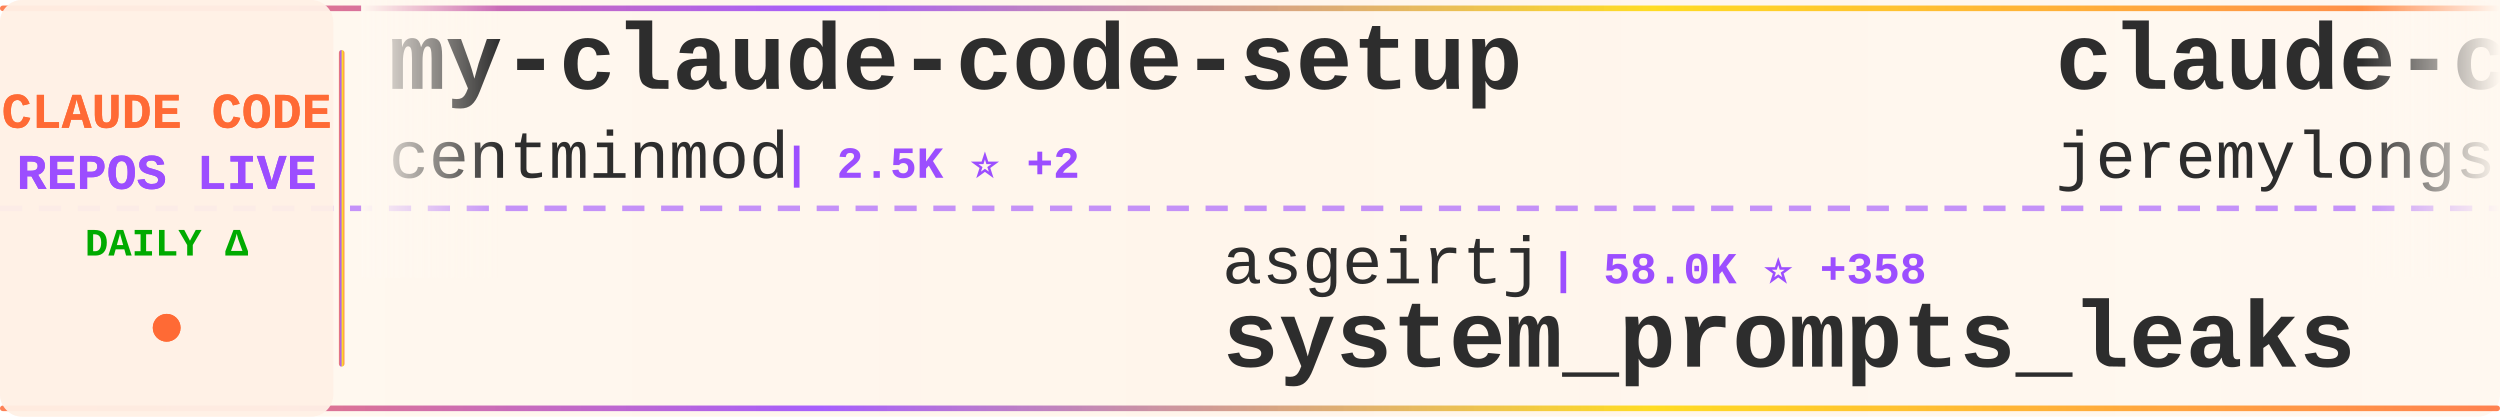
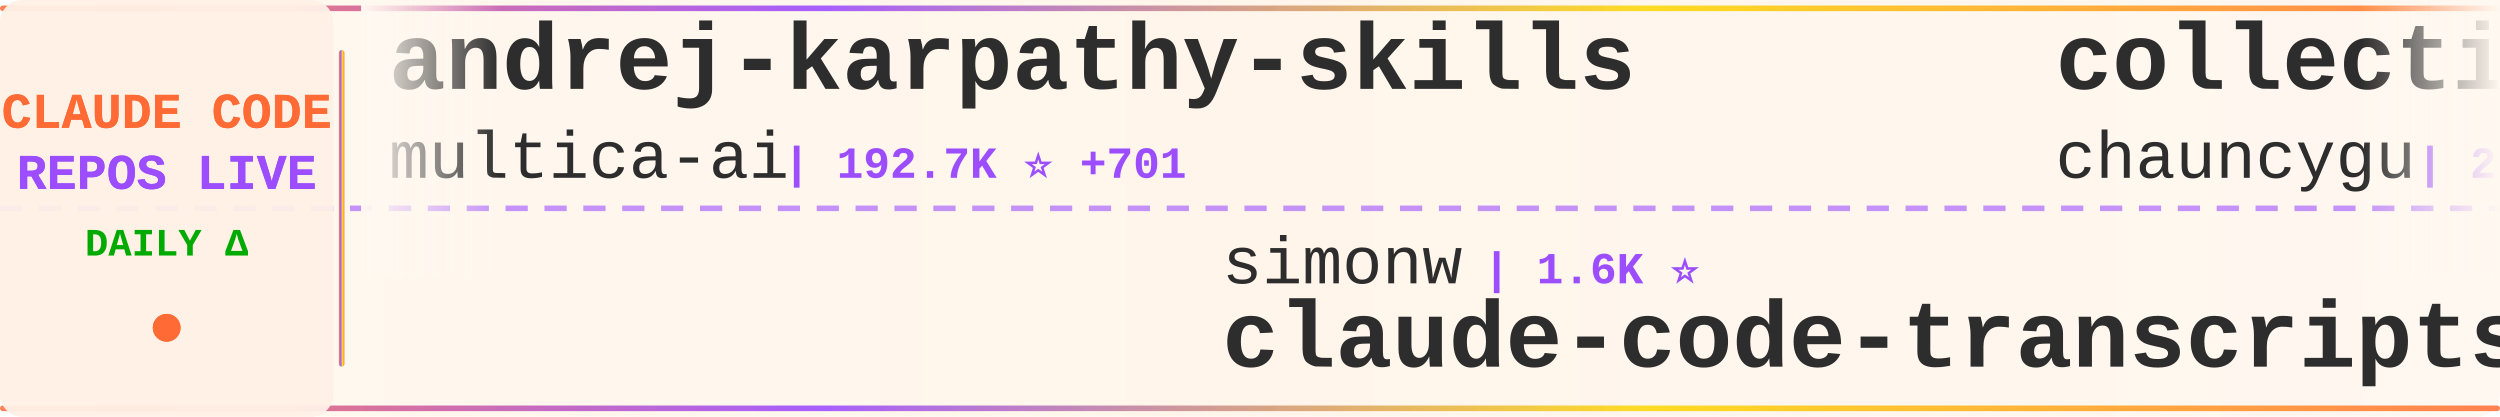
<svg xmlns="http://www.w3.org/2000/svg" width="900" height="150">
  <defs>
    <linearGradient id="tickerBg" x1="0%" y1="0%" x2="100%" y2="0%">
      <stop offset="0%" style="stop-color:#fff8f0;stop-opacity:0.98" />
      <stop offset="50%" style="stop-color:#fff5eb;stop-opacity:1" />
      <stop offset="100%" style="stop-color:#fff8f0;stop-opacity:0.98" />
    </linearGradient>
    <linearGradient id="borderGrad" x1="0%" y1="0%" x2="100%" y2="0%">
      <stop offset="0%" style="stop-color:#FF6B35;stop-opacity:0.85">
        <animate attributeName="stop-opacity" values="0.85;1;0.85" dur="2s" repeatCount="indefinite" />
      </stop>
      <stop offset="33%" style="stop-color:#9C4EFF;stop-opacity:0.9">
        <animate attributeName="stop-opacity" values="0.9;1;0.9" dur="2.2s" repeatCount="indefinite" />
      </stop>
      <stop offset="66%" style="stop-color:#FFD700;stop-opacity:0.85">
        <animate attributeName="stop-opacity" values="0.85;1;0.85" dur="1.8s" repeatCount="indefinite" />
      </stop>
      <stop offset="100%" style="stop-color:#FF6B35;stop-opacity:0.85">
        <animate attributeName="stop-opacity" values="0.85;1;0.85" dur="2s" repeatCount="indefinite" />
      </stop>
    </linearGradient>
    <filter id="textGlow">
      <feGaussianBlur stdDeviation="0.15" result="coloredBlur" />
      <feMerge>
        <feMergeNode in="coloredBlur" />
        <feMergeNode in="SourceGraphic" />
      </feMerge>
    </filter>
    <filter id="metricGlow">
      <feGaussianBlur stdDeviation="0.2" result="coloredBlur" />
      <feMerge>
        <feMergeNode in="coloredBlur" />
        <feMergeNode in="SourceGraphic" />
      </feMerge>
    </filter>
    <linearGradient id="leftFade" x1="0%" y1="0%" x2="100%" y2="0%">
      <stop offset="0%" style="stop-color:#fff8f0;stop-opacity:1" />
      <stop offset="100%" style="stop-color:#fff8f0;stop-opacity:0" />
    </linearGradient>
    <linearGradient id="rightFade" x1="0%" y1="0%" x2="100%" y2="0%">
      <stop offset="0%" style="stop-color:#fff8f0;stop-opacity:0" />
      <stop offset="100%" style="stop-color:#fff8f0;stop-opacity:1" />
    </linearGradient>
  </defs>
  <rect width="900" height="150" fill="url(#tickerBg)" rx="8" />
  <rect x="0" y="2" width="900" height="2" fill="url(#borderGrad)" rx="1" />
  <rect x="0" y="146" width="900" height="2" fill="url(#borderGrad)" rx="1" />
  <line x1="0" y1="75" x2="900" y2="75" stroke="#9C4EFF" stroke-width="2" stroke-dasharray="8 6" opacity="0.6" />
  <rect x="0" y="0" width="120" height="150" fill="#fff0e6" opacity="0.95" rx="8" />
  <text x="60" y="46" font-family="'Courier New', monospace" font-size="18" font-weight="bold" fill="#FF6B35" text-anchor="middle" filter="url(#textGlow)">
    CLAUDE CODE
  </text>
  <text x="60" y="68" font-family="'Courier New', monospace" font-size="18" font-weight="bold" fill="#9C4EFF" text-anchor="middle" filter="url(#textGlow)">
    REPOS LIVE
  </text>
  <text x="60" y="92" font-family="'Courier New', monospace" font-size="14" font-weight="bold" fill="#00aa00" text-anchor="middle">
    DAILY Δ
  </text>
  <circle cx="60" cy="118" r="5" fill="#FF6B35" filter="url(#metricGlow)">
    <animate attributeName="r" values="4;6;4" dur="1.5s" repeatCount="indefinite" />
    <animate attributeName="opacity" values="0.6;1;0.6" dur="1.5s" repeatCount="indefinite" />
  </circle>
  <rect x="122" y="18" width="2" height="114" fill="url(#borderGrad)" rx="1" />
  <clipPath id="tickerClip">
    <rect x="130" y="0" width="770" height="150" />
  </clipPath>
  <g clip-path="url(#tickerClip)">
    <g id="tickerItems">
      <animateTransform attributeName="transform" attributeType="XML" type="translate" from="0 0" to="-3000 0" dur="54s" repeatCount="indefinite" />
      <g transform="translate(0, 0)">
-         <text x="140" y="32" font-family="'Courier New', monospace" font-size="34" font-weight="bold" fill="#2d2d2d">my-claude-code-setup</text>
-         <text x="140" y="64" font-family="'Courier New', monospace" font-size="24" font-weight="normal" fill="#2d2d2d" opacity="1.0">centminmod</text>
-         <text x="282" y="64" font-family="'Courier New', monospace" font-size="16" font-weight="bold" fill="#9C4EFF"> | 2.5K ⭐ +2</text>
+         <text x="140" y="32" font-family="'Courier New', monospace" font-size="34" font-weight="bold" fill="#2d2d2d">andrej-karpathy-skills</text>
+         <text x="140" y="64" font-family="'Courier New', monospace" font-size="24" font-weight="normal" fill="#2d2d2d" opacity="1.0">multica-ai</text>
+         <text x="282" y="64" font-family="'Courier New', monospace" font-size="16" font-weight="bold" fill="#9C4EFF"> | 192.7K ⭐ +701</text>
      </g>
      <g transform="translate(300, 0)">
-         <text x="140" y="102" font-family="'Courier New', monospace" font-size="24" font-weight="normal" fill="#2d2d2d" opacity="1.0">asgeirtj</text>
-         <text x="258" y="102" font-family="'Courier New', monospace" font-size="16" font-weight="bold" fill="#9C4EFF"> | 58.0K ⭐ +358</text>
-         <text x="140" y="132" font-family="'Courier New', monospace" font-size="34" font-weight="bold" fill="#2d2d2d">system_prompts_leaks</text>
+         <text x="140" y="102" font-family="'Courier New', monospace" font-size="24" font-weight="normal" fill="#2d2d2d" opacity="1.0">simonw</text>
+         <text x="234" y="102" font-family="'Courier New', monospace" font-size="16" font-weight="bold" fill="#9C4EFF"> | 1.6K ⭐</text>
+         <text x="140" y="132" font-family="'Courier New', monospace" font-size="34" font-weight="bold" fill="#2d2d2d">claude-code-transcripts</text>
      </g>
      <g transform="translate(600, 0)">
-         <text x="140" y="32" font-family="'Courier New', monospace" font-size="34" font-weight="bold" fill="#2d2d2d">claude-code-plugins-plus...</text>
-         <text x="140" y="64" font-family="'Courier New', monospace" font-size="24" font-weight="normal" fill="#2d2d2d" opacity="1.0">jeremylongshore</text>
-         <text x="342" y="64" font-family="'Courier New', monospace" font-size="16" font-weight="bold" fill="#9C4EFF"> | 2.5K ⭐</text>
+         <text x="140" y="32" font-family="'Courier New', monospace" font-size="34" font-weight="bold" fill="#2d2d2d">collection-claude-code-s...</text>
+         <text x="140" y="64" font-family="'Courier New', monospace" font-size="24" font-weight="normal" fill="#2d2d2d" opacity="1.0">chauncygu</text>
+         <text x="270" y="64" font-family="'Courier New', monospace" font-size="16" font-weight="bold" fill="#9C4EFF"> | 2.8K ⭐ +3</text>
      </g>
      <g transform="translate(900, 0)">
-         <text x="140" y="102" font-family="'Courier New', monospace" font-size="24" font-weight="normal" fill="#2d2d2d" opacity="1.0">Pimzino</text>
-         <text x="246" y="102" font-family="'Courier New', monospace" font-size="16" font-weight="bold" fill="#9C4EFF"> | 3.8K ⭐ +1</text>
-         <text x="140" y="132" font-family="'Courier New', monospace" font-size="34" font-weight="bold" fill="#2d2d2d">claude-code-spec-workflo...</text>
+         <text x="140" y="102" font-family="'Courier New', monospace" font-size="24" font-weight="normal" fill="#2d2d2d" opacity="1.0">shanraisshan</text>
+         <text x="306" y="102" font-family="'Courier New', monospace" font-size="16" font-weight="bold" fill="#9C4EFF"> | 62.6K ⭐ +67</text>
+         <text x="140" y="132" font-family="'Courier New', monospace" font-size="34" font-weight="bold" fill="#2d2d2d">claude-code-best-practic...</text>
      </g>
      <g transform="translate(1200, 0)">
-         <text x="140" y="32" font-family="'Courier New', monospace" font-size="34" font-weight="bold" fill="#2d2d2d">awesome-claude-code-tool...</text>
-         <text x="140" y="64" font-family="'Courier New', monospace" font-size="24" font-weight="normal" fill="#2d2d2d" opacity="1.0">rohitg00</text>
-         <text x="258" y="64" font-family="'Courier New', monospace" font-size="16" font-weight="bold" fill="#9C4EFF"> | 2.3K ⭐ +7</text>
+         <text x="140" y="32" font-family="'Courier New', monospace" font-size="34" font-weight="bold" fill="#2d2d2d">claude_codex_bridge</text>
+         <text x="140" y="64" font-family="'Courier New', monospace" font-size="24" font-weight="normal" fill="#2d2d2d" opacity="1.0">SeemSeam</text>
+         <text x="258" y="64" font-family="'Courier New', monospace" font-size="16" font-weight="bold" fill="#9C4EFF"> | 3.3K ⭐ +8</text>
      </g>
      <g transform="translate(1500, 0)">
-         <text x="140" y="102" font-family="'Courier New', monospace" font-size="24" font-weight="normal" fill="#2d2d2d" opacity="1.0">xu-xiang</text>
-         <text x="258" y="102" font-family="'Courier New', monospace" font-size="16" font-weight="bold" fill="#9C4EFF"> | 1.7K ⭐ +6</text>
-         <text x="140" y="132" font-family="'Courier New', monospace" font-size="34" font-weight="bold" fill="#2d2d2d">everything-claude-code-z...</text>
+         <text x="140" y="102" font-family="'Courier New', monospace" font-size="24" font-weight="normal" fill="#2d2d2d" opacity="1.0">affaan-m</text>
+         <text x="258" y="102" font-family="'Courier New', monospace" font-size="16" font-weight="bold" fill="#9C4EFF"> | 230.0K ⭐ +455</text>
+         <text x="140" y="132" font-family="'Courier New', monospace" font-size="34" font-weight="bold" fill="#2d2d2d">ECC</text>
      </g>
      <g transform="translate(1800, 0)">
-         <text x="140" y="32" font-family="'Courier New', monospace" font-size="34" font-weight="bold" fill="#2d2d2d">claude-code-source</text>
-         <text x="140" y="64" font-family="'Courier New', monospace" font-size="24" font-weight="normal" fill="#2d2d2d" opacity="1.0">AprilNEA</text>
-         <text x="258" y="64" font-family="'Courier New', monospace" font-size="16" font-weight="bold" fill="#9C4EFF"> | 391 ⭐</text>
+         <text x="140" y="32" font-family="'Courier New', monospace" font-size="34" font-weight="bold" fill="#2d2d2d">claude-code-sourcemap</text>
+         <text x="140" y="64" font-family="'Courier New', monospace" font-size="24" font-weight="normal" fill="#2d2d2d" opacity="1.0">ChinaSiro</text>
+         <text x="270" y="64" font-family="'Courier New', monospace" font-size="16" font-weight="bold" fill="#9C4EFF"> | 9.5K ⭐ +7</text>
      </g>
      <g transform="translate(2100, 0)">
-         <text x="140" y="102" font-family="'Courier New', monospace" font-size="24" font-weight="normal" fill="#2d2d2d" opacity="1.0">edmund-io</text>
-         <text x="270" y="102" font-family="'Courier New', monospace" font-size="16" font-weight="bold" fill="#9C4EFF"> | 1.5K ⭐</text>
-         <text x="140" y="132" font-family="'Courier New', monospace" font-size="34" font-weight="bold" fill="#2d2d2d">edmunds-claude-code</text>
+         <text x="140" y="102" font-family="'Courier New', monospace" font-size="24" font-weight="normal" fill="#2d2d2d" opacity="1.0">AprilNEA</text>
+         <text x="258" y="102" font-family="'Courier New', monospace" font-size="16" font-weight="bold" fill="#9C4EFF"> | 391 ⭐</text>
+         <text x="140" y="132" font-family="'Courier New', monospace" font-size="34" font-weight="bold" fill="#2d2d2d">claude-code-source</text>
      </g>
      <g transform="translate(2400, 0)">
-         <text x="140" y="32" font-family="'Courier New', monospace" font-size="34" font-weight="bold" fill="#2d2d2d">claude-code-guide</text>
-         <text x="140" y="64" font-family="'Courier New', monospace" font-size="24" font-weight="normal" fill="#2d2d2d" opacity="1.0">Cranot</text>
-         <text x="234" y="64" font-family="'Courier New', monospace" font-size="16" font-weight="bold" fill="#9C4EFF"> | 2.8K ⭐</text>
+         <text x="140" y="32" font-family="'Courier New', monospace" font-size="34" font-weight="bold" fill="#2d2d2d">claude-code-source-code</text>
+         <text x="140" y="64" font-family="'Courier New', monospace" font-size="24" font-weight="normal" fill="#2d2d2d" opacity="1.0">777genius</text>
+         <text x="270" y="64" font-family="'Courier New', monospace" font-size="16" font-weight="bold" fill="#9C4EFF"> | 919 ⭐</text>
      </g>
      <g transform="translate(2700, 0)">
-         <text x="140" y="102" font-family="'Courier New', monospace" font-size="24" font-weight="normal" fill="#2d2d2d" opacity="1.0">JrCx7scC</text>
-         <text x="258" y="102" font-family="'Courier New', monospace" font-size="16" font-weight="bold" fill="#9C4EFF"> | 371 ⭐</text>
-         <text x="140" y="132" font-family="'Courier New', monospace" font-size="34" font-weight="bold" fill="#2d2d2d">claude-code-source</text>
+         <text x="140" y="102" font-family="'Courier New', monospace" font-size="24" font-weight="normal" fill="#2d2d2d" opacity="1.0">OrcaWhisper</text>
+         <text x="294" y="102" font-family="'Courier New', monospace" font-size="16" font-weight="bold" fill="#9C4EFF"> | 84 ⭐</text>
+         <text x="140" y="132" font-family="'Courier New', monospace" font-size="34" font-weight="bold" fill="#2d2d2d">Claude-Code</text>
      </g>
      <g transform="translate(3000, 0)">
-         <text x="140" y="32" font-family="'Courier New', monospace" font-size="34" font-weight="bold" fill="#2d2d2d">my-claude-code-setup</text>
-         <text x="140" y="64" font-family="'Courier New', monospace" font-size="24" font-weight="normal" fill="#2d2d2d" opacity="1.0">centminmod</text>
-         <text x="282" y="64" font-family="'Courier New', monospace" font-size="16" font-weight="bold" fill="#9C4EFF"> | 2.5K ⭐ +2</text>
+         <text x="140" y="32" font-family="'Courier New', monospace" font-size="34" font-weight="bold" fill="#2d2d2d">andrej-karpathy-skills</text>
+         <text x="140" y="64" font-family="'Courier New', monospace" font-size="24" font-weight="normal" fill="#2d2d2d" opacity="1.0">multica-ai</text>
+         <text x="282" y="64" font-family="'Courier New', monospace" font-size="16" font-weight="bold" fill="#9C4EFF"> | 192.7K ⭐ +701</text>
      </g>
      <g transform="translate(3300, 0)">
-         <text x="140" y="102" font-family="'Courier New', monospace" font-size="24" font-weight="normal" fill="#2d2d2d" opacity="1.0">asgeirtj</text>
-         <text x="258" y="102" font-family="'Courier New', monospace" font-size="16" font-weight="bold" fill="#9C4EFF"> | 58.0K ⭐ +358</text>
-         <text x="140" y="132" font-family="'Courier New', monospace" font-size="34" font-weight="bold" fill="#2d2d2d">system_prompts_leaks</text>
+         <text x="140" y="102" font-family="'Courier New', monospace" font-size="24" font-weight="normal" fill="#2d2d2d" opacity="1.0">simonw</text>
+         <text x="234" y="102" font-family="'Courier New', monospace" font-size="16" font-weight="bold" fill="#9C4EFF"> | 1.6K ⭐</text>
+         <text x="140" y="132" font-family="'Courier New', monospace" font-size="34" font-weight="bold" fill="#2d2d2d">claude-code-transcripts</text>
      </g>
      <g transform="translate(3600, 0)">
-         <text x="140" y="32" font-family="'Courier New', monospace" font-size="34" font-weight="bold" fill="#2d2d2d">claude-code-plugins-plus...</text>
-         <text x="140" y="64" font-family="'Courier New', monospace" font-size="24" font-weight="normal" fill="#2d2d2d" opacity="1.0">jeremylongshore</text>
-         <text x="342" y="64" font-family="'Courier New', monospace" font-size="16" font-weight="bold" fill="#9C4EFF"> | 2.5K ⭐</text>
+         <text x="140" y="32" font-family="'Courier New', monospace" font-size="34" font-weight="bold" fill="#2d2d2d">collection-claude-code-s...</text>
+         <text x="140" y="64" font-family="'Courier New', monospace" font-size="24" font-weight="normal" fill="#2d2d2d" opacity="1.0">chauncygu</text>
+         <text x="270" y="64" font-family="'Courier New', monospace" font-size="16" font-weight="bold" fill="#9C4EFF"> | 2.8K ⭐ +3</text>
      </g>
      <g transform="translate(3900, 0)">
-         <text x="140" y="102" font-family="'Courier New', monospace" font-size="24" font-weight="normal" fill="#2d2d2d" opacity="1.0">Pimzino</text>
-         <text x="246" y="102" font-family="'Courier New', monospace" font-size="16" font-weight="bold" fill="#9C4EFF"> | 3.8K ⭐ +1</text>
-         <text x="140" y="132" font-family="'Courier New', monospace" font-size="34" font-weight="bold" fill="#2d2d2d">claude-code-spec-workflo...</text>
+         <text x="140" y="102" font-family="'Courier New', monospace" font-size="24" font-weight="normal" fill="#2d2d2d" opacity="1.0">shanraisshan</text>
+         <text x="306" y="102" font-family="'Courier New', monospace" font-size="16" font-weight="bold" fill="#9C4EFF"> | 62.6K ⭐ +67</text>
+         <text x="140" y="132" font-family="'Courier New', monospace" font-size="34" font-weight="bold" fill="#2d2d2d">claude-code-best-practic...</text>
      </g>
    </g>
  </g>
  <rect x="130" y="0" width="50" height="100" fill="url(#leftFade)" />
  <rect x="850" y="0" width="50" height="100" fill="url(#rightFade)" />
</svg>
